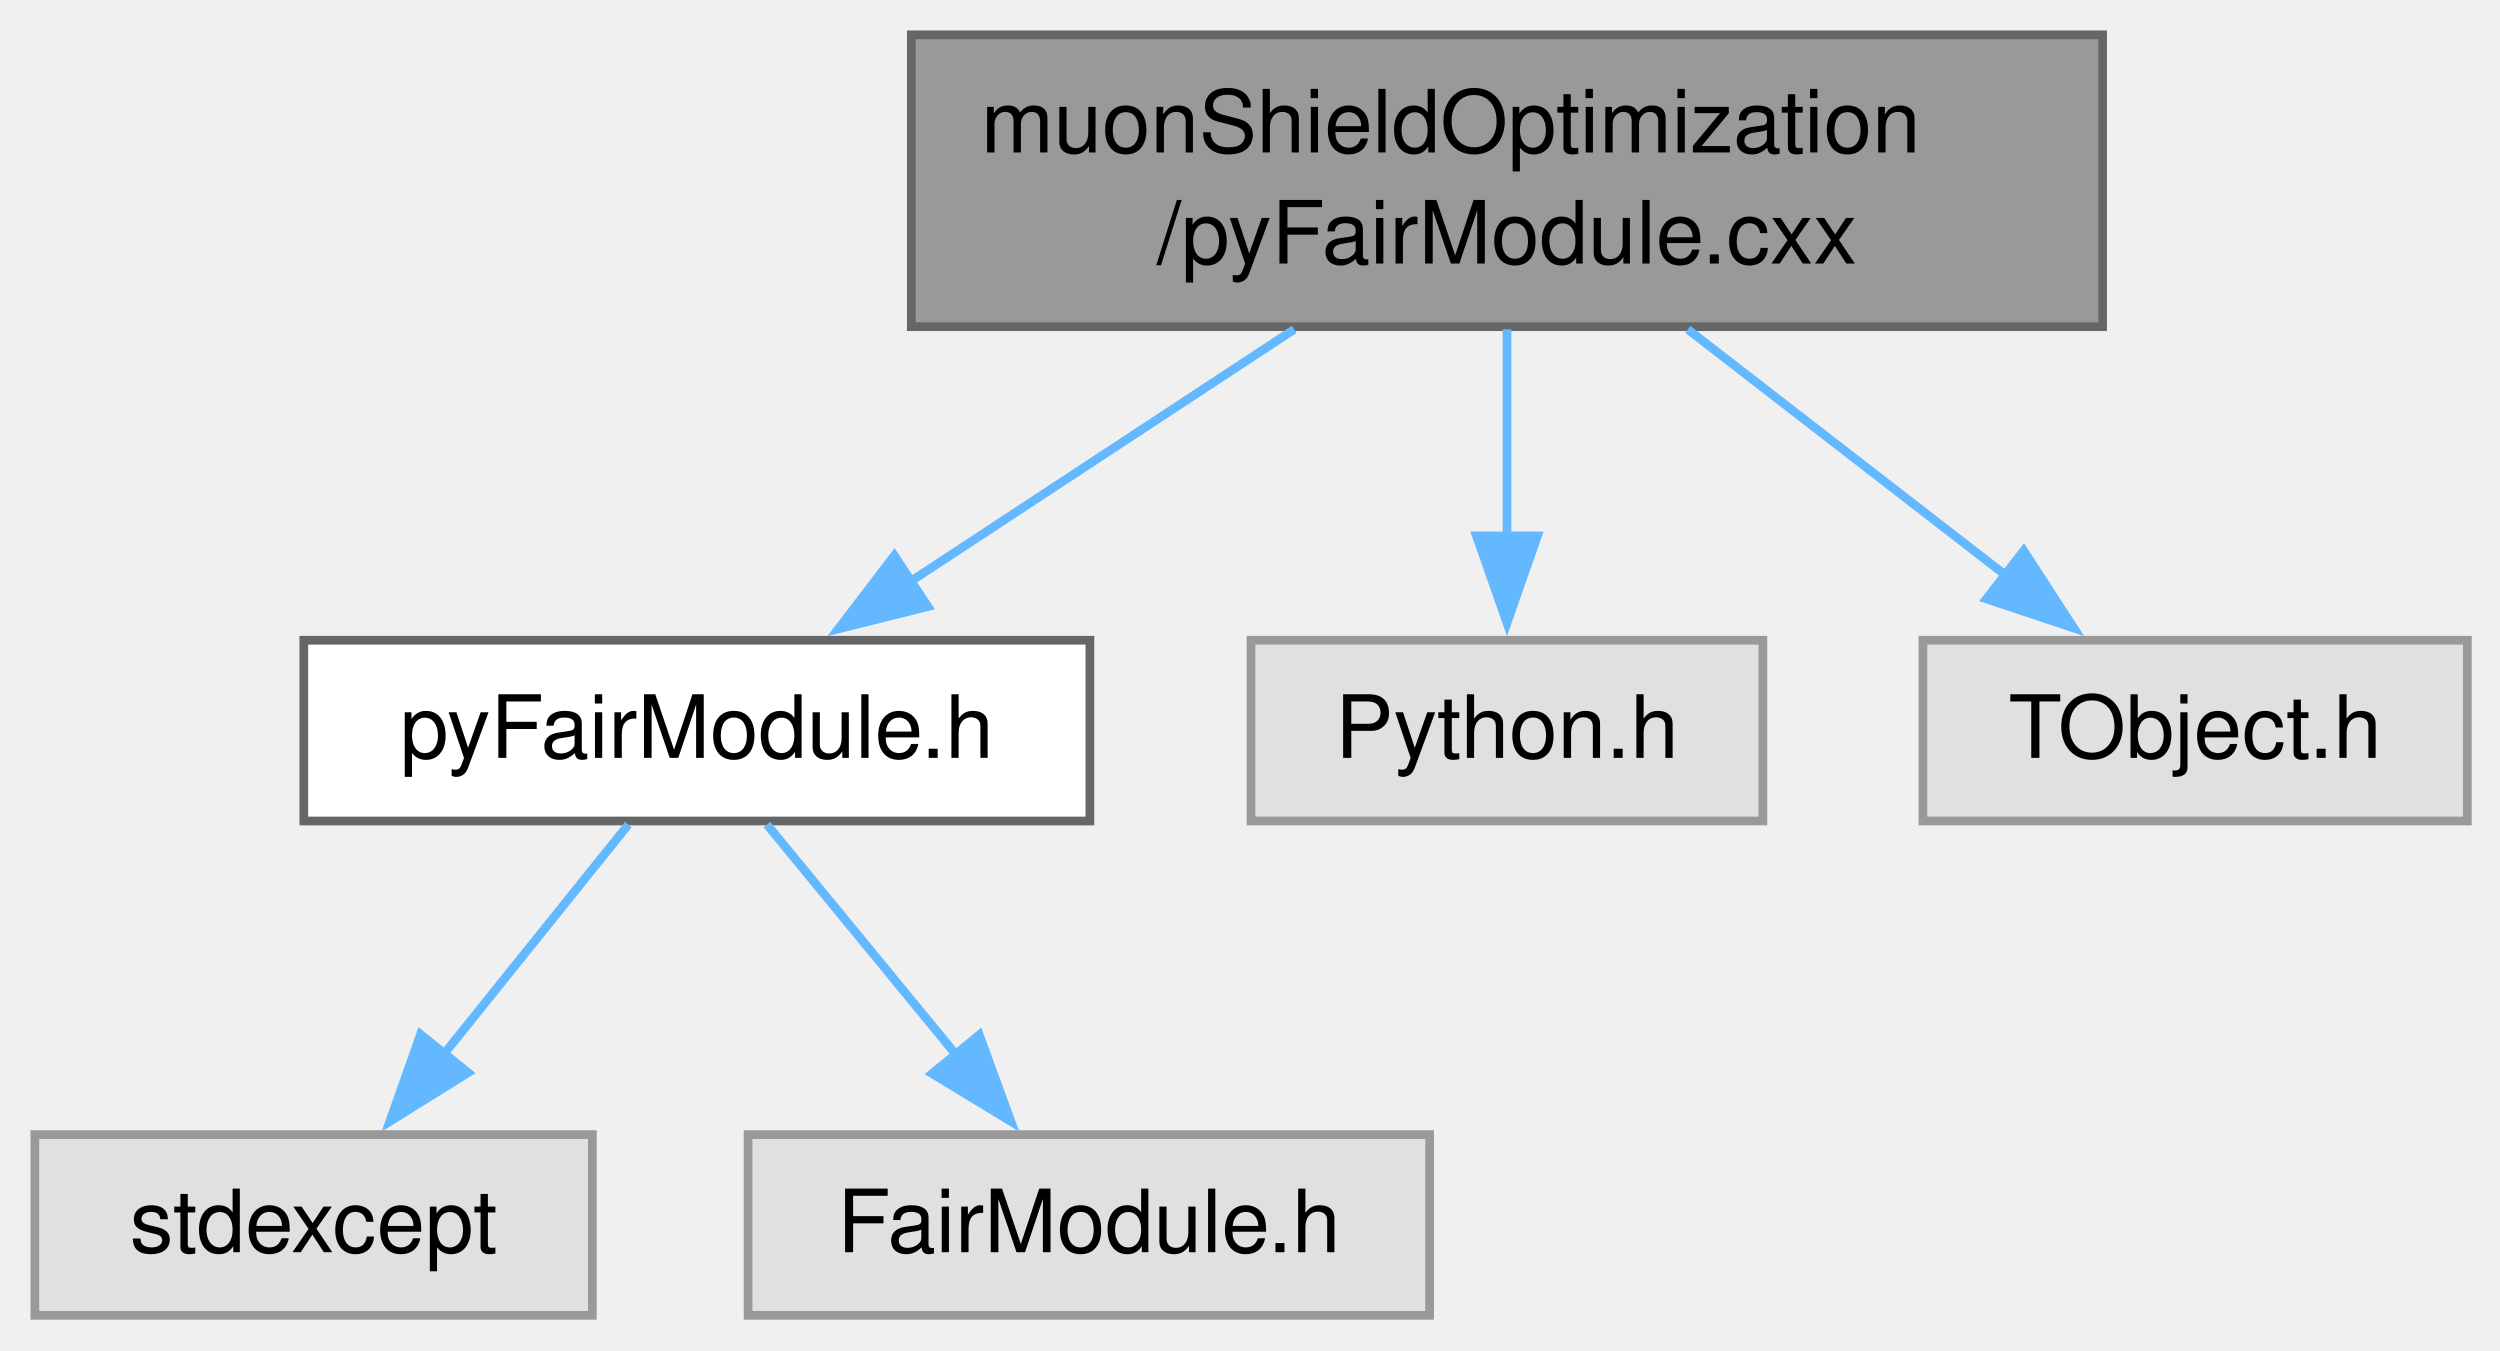
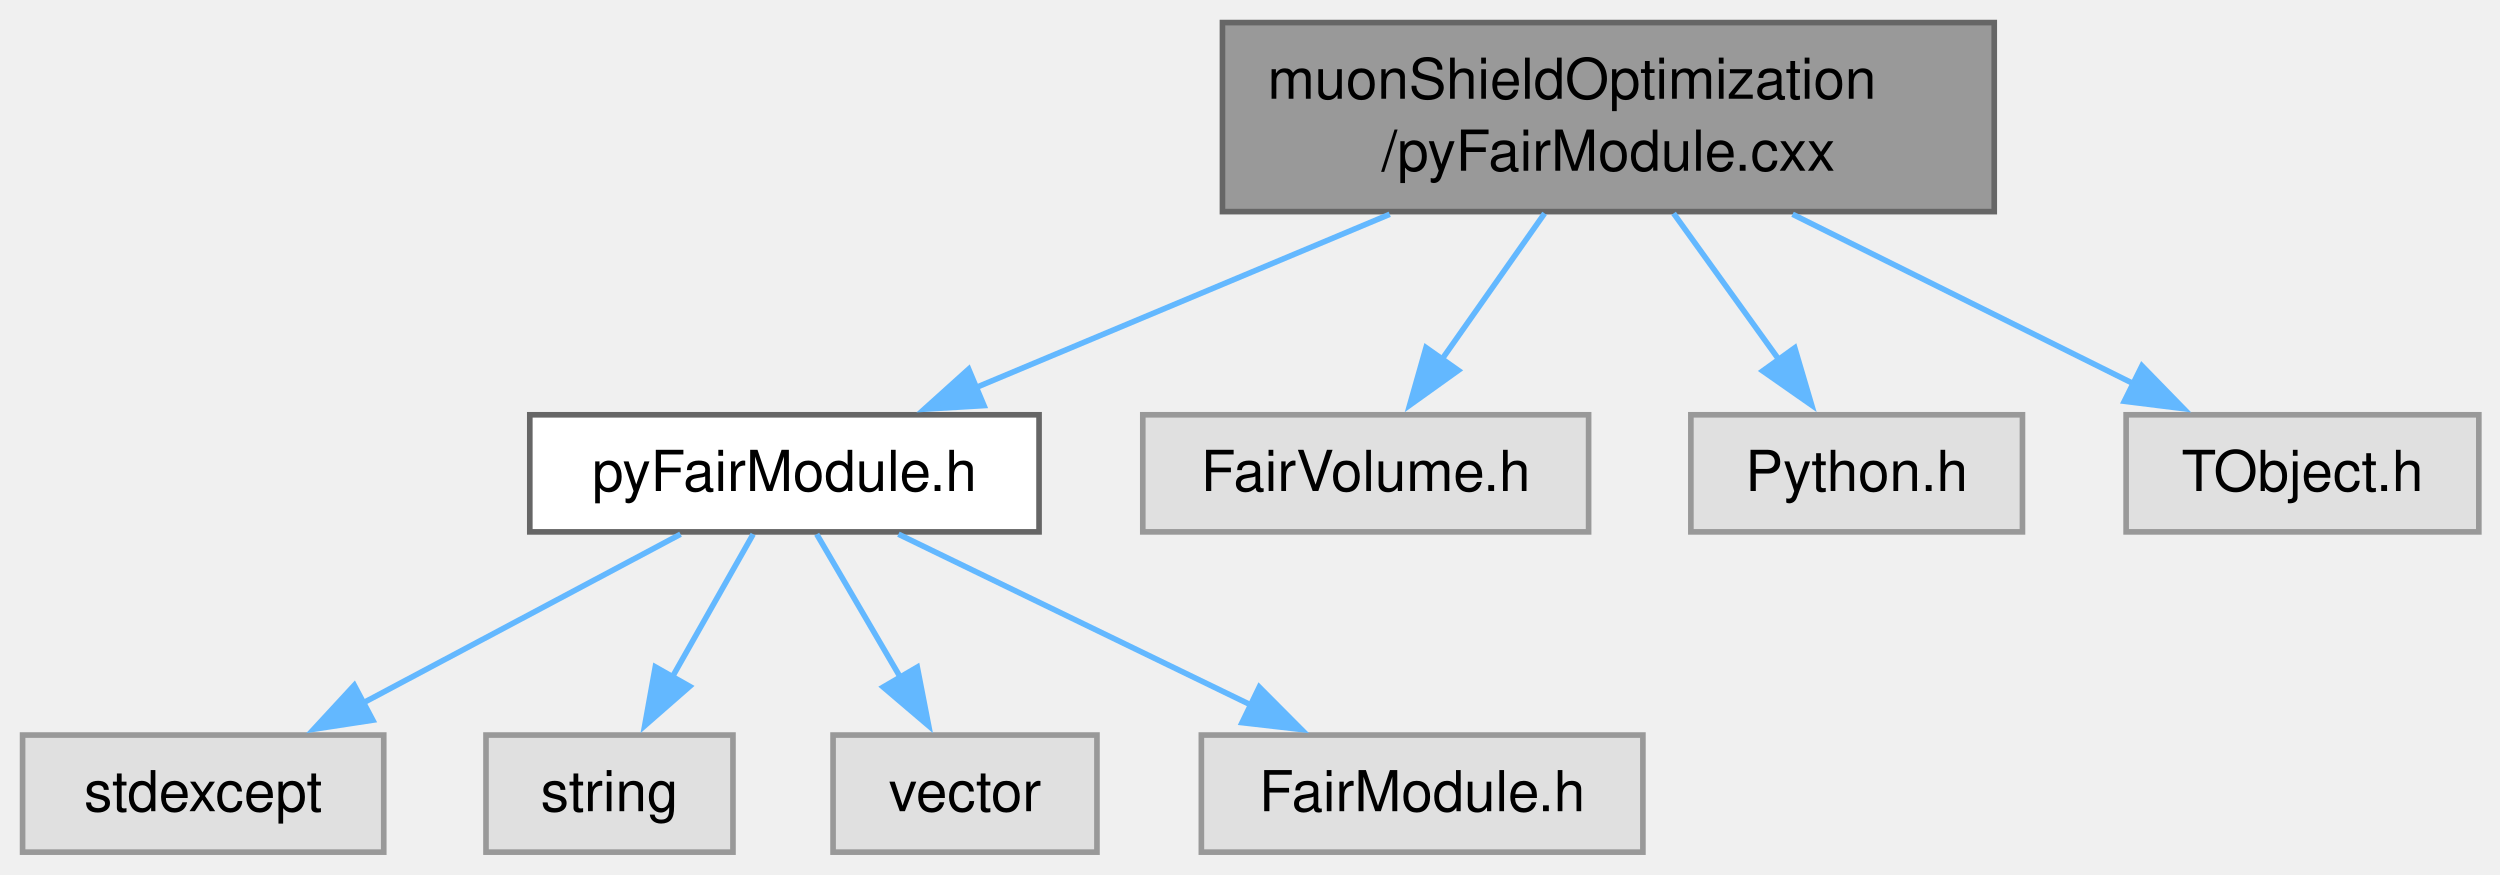
- <svg xmlns="http://www.w3.org/2000/svg" xmlns:xlink="http://www.w3.org/1999/xlink" width="287pt" height="155pt" viewBox="0.00 0.00 287.00 155.00">
+ <svg xmlns="http://www.w3.org/2000/svg" xmlns:xlink="http://www.w3.org/1999/xlink" width="443pt" height="155pt" viewBox="0.00 0.00 443.00 155.00">
  <g id="graph0" class="graph" transform="scale(1 1) rotate(0) translate(4 151)">
    <g id="Node000001" class="node">
      <g id="a_Node000001">
        <a xlink:title=" ">
-           <polygon fill="#999999" stroke="#666666" points="237.38,-147 100.62,-147 100.62,-113.5 237.38,-113.5 237.38,-147" />
-           <text xml:space="preserve" text-anchor="start" x="108.62" y="-133.5" font-family="Helvetica,sans-Serif" font-size="10.00">muonShieldOptimization</text>
-           <text xml:space="preserve" text-anchor="middle" x="169" y="-120.75" font-family="Helvetica,sans-Serif" font-size="10.00">/pyFairModule.cxx</text>
+           <polygon fill="#999999" stroke="#666666" points="349.38,-147 212.62,-147 212.62,-113.5 349.38,-113.5 349.38,-147" />
+           <text xml:space="preserve" text-anchor="start" x="220.62" y="-133.5" font-family="Helvetica,sans-Serif" font-size="10.00">muonShieldOptimization</text>
+           <text xml:space="preserve" text-anchor="middle" x="281" y="-120.75" font-family="Helvetica,sans-Serif" font-size="10.00">/pyFairModule.cxx</text>
        </a>
      </g>
    </g>
    <g id="Node000002" class="node">
      <g id="a_Node000002">
        <a xlink:href="pyFairModule_8h.html" target="_top" xlink:title=" ">
-           <polygon fill="white" stroke="#666666" points="121.12,-77.5 30.88,-77.5 30.88,-56.75 121.12,-56.75 121.12,-77.5" />
-           <text xml:space="preserve" text-anchor="middle" x="76" y="-64" font-family="Helvetica,sans-Serif" font-size="10.00">pyFairModule.h</text>
+           <polygon fill="white" stroke="#666666" points="180.12,-77.5 89.88,-77.5 89.88,-56.75 180.12,-56.75 180.12,-77.5" />
+           <text xml:space="preserve" text-anchor="middle" x="135" y="-64" font-family="Helvetica,sans-Serif" font-size="10.00">pyFairModule.h</text>
        </a>
      </g>
    </g>
    <g id="edge1_Node000001_Node000002" class="edge">
      <g id="a_edge1_Node000001_Node000002">
        <a xlink:title=" ">
-           <path fill="none" stroke="#63b8ff" d="M144.57,-113.19C130.88,-104.2 113.88,-93.02 100.23,-84.05" />
-           <polygon fill="#63b8ff" stroke="#63b8ff" points="102.52,-81.37 92.24,-78.8 98.67,-87.22 102.52,-81.37" />
+           <path fill="none" stroke="#63b8ff" d="M242.26,-113.03C219.42,-103.47 190.8,-91.49 168.87,-82.3" />
+           <polygon fill="#63b8ff" stroke="#63b8ff" points="170.36,-79.13 159.78,-78.5 167.65,-85.59 170.36,-79.13" />
        </a>
      </g>
    </g>
-     <g id="Node000005" class="node">
-       <g id="a_Node000005">
+     <g id="Node000007" class="node">
+       <g id="a_Node000007">
        <a xlink:title=" ">
-           <polygon fill="#e0e0e0" stroke="#999999" points="198.38,-77.5 139.62,-77.5 139.62,-56.75 198.38,-56.75 198.38,-77.5" />
-           <text xml:space="preserve" text-anchor="middle" x="169" y="-64" font-family="Helvetica,sans-Serif" font-size="10.00">Python.h</text>
+           <polygon fill="#e0e0e0" stroke="#999999" points="277.5,-77.5 198.5,-77.5 198.5,-56.75 277.5,-56.75 277.5,-77.5" />
+           <text xml:space="preserve" text-anchor="middle" x="238" y="-64" font-family="Helvetica,sans-Serif" font-size="10.00">FairVolume.h</text>
        </a>
      </g>
    </g>
-     <g id="edge4_Node000001_Node000005" class="edge">
-       <g id="a_edge4_Node000001_Node000005">
+     <g id="edge6_Node000001_Node000007" class="edge">
+       <g id="a_edge6_Node000001_Node000007">
        <a xlink:title=" ">
-           <path fill="none" stroke="#63b8ff" d="M169,-113.19C169,-105.85 169,-97.07 169,-89.21" />
-           <polygon fill="#63b8ff" stroke="#63b8ff" points="172.5,-89.48 169,-79.48 165.5,-89.48 172.5,-89.48" />
+           <path fill="none" stroke="#63b8ff" d="M269.7,-113.19C264.11,-105.24 257.32,-95.59 251.47,-87.27" />
+           <polygon fill="#63b8ff" stroke="#63b8ff" points="254.41,-85.37 245.79,-79.2 248.69,-89.4 254.41,-85.37" />
        </a>
      </g>
    </g>
-     <g id="Node000006" class="node">
-       <g id="a_Node000006">
+     <g id="Node000008" class="node">
+       <g id="a_Node000008">
        <a xlink:title=" ">
-           <polygon fill="#e0e0e0" stroke="#999999" points="279.25,-77.5 216.75,-77.5 216.75,-56.75 279.25,-56.75 279.25,-77.5" />
-           <text xml:space="preserve" text-anchor="middle" x="248" y="-64" font-family="Helvetica,sans-Serif" font-size="10.00">TObject.h</text>
+           <polygon fill="#e0e0e0" stroke="#999999" points="354.38,-77.5 295.62,-77.5 295.62,-56.75 354.38,-56.75 354.38,-77.5" />
+           <text xml:space="preserve" text-anchor="middle" x="325" y="-64" font-family="Helvetica,sans-Serif" font-size="10.00">Python.h</text>
        </a>
      </g>
    </g>
-     <g id="edge5_Node000001_Node000006" class="edge">
-       <g id="a_edge5_Node000001_Node000006">
+     <g id="edge7_Node000001_Node000008" class="edge">
+       <g id="a_edge7_Node000001_Node000008">
        <a xlink:title=" ">
-           <path fill="none" stroke="#63b8ff" d="M189.76,-113.19C201.04,-104.46 214.99,-93.67 226.4,-84.84" />
-           <polygon fill="#63b8ff" stroke="#63b8ff" points="228.32,-87.78 234.08,-78.89 224.03,-82.24 228.32,-87.78" />
+           <path fill="none" stroke="#63b8ff" d="M292.56,-113.19C298.28,-105.24 305.23,-95.59 311.22,-87.27" />
+           <polygon fill="#63b8ff" stroke="#63b8ff" points="314.03,-89.36 317.03,-79.2 308.35,-85.27 314.03,-89.36" />
+         </a>
+       </g>
+     </g>
+     <g id="Node000009" class="node">
+       <g id="a_Node000009">
+         <a xlink:title=" ">
+           <polygon fill="#e0e0e0" stroke="#999999" points="435.25,-77.5 372.75,-77.5 372.75,-56.75 435.25,-56.75 435.25,-77.5" />
+           <text xml:space="preserve" text-anchor="middle" x="404" y="-64" font-family="Helvetica,sans-Serif" font-size="10.00">TObject.h</text>
+         </a>
+       </g>
+     </g>
+     <g id="edge8_Node000001_Node000009" class="edge">
+       <g id="a_edge8_Node000001_Node000009">
+         <a xlink:title=" ">
+           <path fill="none" stroke="#63b8ff" d="M313.64,-113.03C332.44,-103.69 355.89,-92.03 374.19,-82.94" />
+           <polygon fill="#63b8ff" stroke="#63b8ff" points="375.55,-86.17 382.94,-78.59 372.43,-79.9 375.55,-86.17" />
        </a>
      </g>
    </g>
    <g id="Node000003" class="node">
      <g id="a_Node000003">
        <a xlink:title=" ">
          <polygon fill="#e0e0e0" stroke="#999999" points="64,-20.75 0,-20.75 0,0 64,0 64,-20.75" />
          <text xml:space="preserve" text-anchor="middle" x="32" y="-7.25" font-family="Helvetica,sans-Serif" font-size="10.00">stdexcept</text>
        </a>
      </g>
    </g>
    <g id="edge2_Node000002_Node000003" class="edge">
      <g id="a_edge2_Node000002_Node000003">
        <a xlink:title=" ">
-           <path fill="none" stroke="#63b8ff" d="M68.13,-56.34C62.25,-49.02 54.03,-38.79 46.92,-29.94" />
-           <polygon fill="#63b8ff" stroke="#63b8ff" points="49.74,-27.86 40.75,-22.26 44.28,-32.25 49.74,-27.86" />
+           <path fill="none" stroke="#63b8ff" d="M116.59,-56.34C100.91,-48.01 78.15,-35.91 60.19,-26.36" />
+           <polygon fill="#63b8ff" stroke="#63b8ff" points="62.06,-23.39 51.59,-21.79 58.78,-29.57 62.06,-23.39" />
        </a>
      </g>
    </g>
    <g id="Node000004" class="node">
      <g id="a_Node000004">
        <a xlink:title=" ">
-           <polygon fill="#e0e0e0" stroke="#999999" points="160.12,-20.75 81.88,-20.75 81.88,0 160.12,0 160.12,-20.75" />
-           <text xml:space="preserve" text-anchor="middle" x="121" y="-7.25" font-family="Helvetica,sans-Serif" font-size="10.00">FairModule.h</text>
+           <polygon fill="#e0e0e0" stroke="#999999" points="125.88,-20.75 82.12,-20.75 82.12,0 125.88,0 125.88,-20.75" />
+           <text xml:space="preserve" text-anchor="middle" x="104" y="-7.25" font-family="Helvetica,sans-Serif" font-size="10.00">string</text>
        </a>
      </g>
    </g>
    <g id="edge3_Node000002_Node000004" class="edge">
      <g id="a_edge3_Node000002_Node000004">
        <a xlink:title=" ">
-           <path fill="none" stroke="#63b8ff" d="M84.05,-56.34C90.06,-49.02 98.47,-38.79 105.74,-29.94" />
-           <polygon fill="#63b8ff" stroke="#63b8ff" points="108.42,-32.2 112.06,-22.25 103.01,-27.75 108.42,-32.2" />
+           <path fill="none" stroke="#63b8ff" d="M129.46,-56.34C125.49,-49.33 120.01,-39.66 115.16,-31.08" />
+           <polygon fill="#63b8ff" stroke="#63b8ff" points="118.21,-29.37 110.24,-22.4 112.12,-32.82 118.21,-29.37" />
+         </a>
+       </g>
+     </g>
+     <g id="Node000005" class="node">
+       <g id="a_Node000005">
+         <a xlink:title=" ">
+           <polygon fill="#e0e0e0" stroke="#999999" points="190.38,-20.75 143.62,-20.75 143.62,0 190.38,0 190.38,-20.75" />
+           <text xml:space="preserve" text-anchor="middle" x="167" y="-7.25" font-family="Helvetica,sans-Serif" font-size="10.00">vector</text>
+         </a>
+       </g>
+     </g>
+     <g id="edge4_Node000002_Node000005" class="edge">
+       <g id="a_edge4_Node000002_Node000005">
+         <a xlink:title=" ">
+           <path fill="none" stroke="#63b8ff" d="M140.72,-56.34C144.86,-49.25 150.6,-39.44 155.65,-30.79" />
+           <polygon fill="#63b8ff" stroke="#63b8ff" points="158.54,-32.78 160.56,-22.39 152.5,-29.25 158.54,-32.78" />
+         </a>
+       </g>
+     </g>
+     <g id="Node000006" class="node">
+       <g id="a_Node000006">
+         <a xlink:title=" ">
+           <polygon fill="#e0e0e0" stroke="#999999" points="287.12,-20.75 208.88,-20.75 208.88,0 287.12,0 287.12,-20.75" />
+           <text xml:space="preserve" text-anchor="middle" x="248" y="-7.25" font-family="Helvetica,sans-Serif" font-size="10.00">FairModule.h</text>
+         </a>
+       </g>
+     </g>
+     <g id="edge5_Node000002_Node000006" class="edge">
+       <g id="a_edge5_Node000002_Node000006">
+         <a xlink:title=" ">
+           <path fill="none" stroke="#63b8ff" d="M155.2,-56.34C172.56,-47.93 197.83,-35.68 217.63,-26.09" />
+           <polygon fill="#63b8ff" stroke="#63b8ff" points="219.14,-29.25 226.61,-21.74 216.09,-22.95 219.14,-29.25" />
        </a>
      </g>
    </g>
  </g>
</svg>
